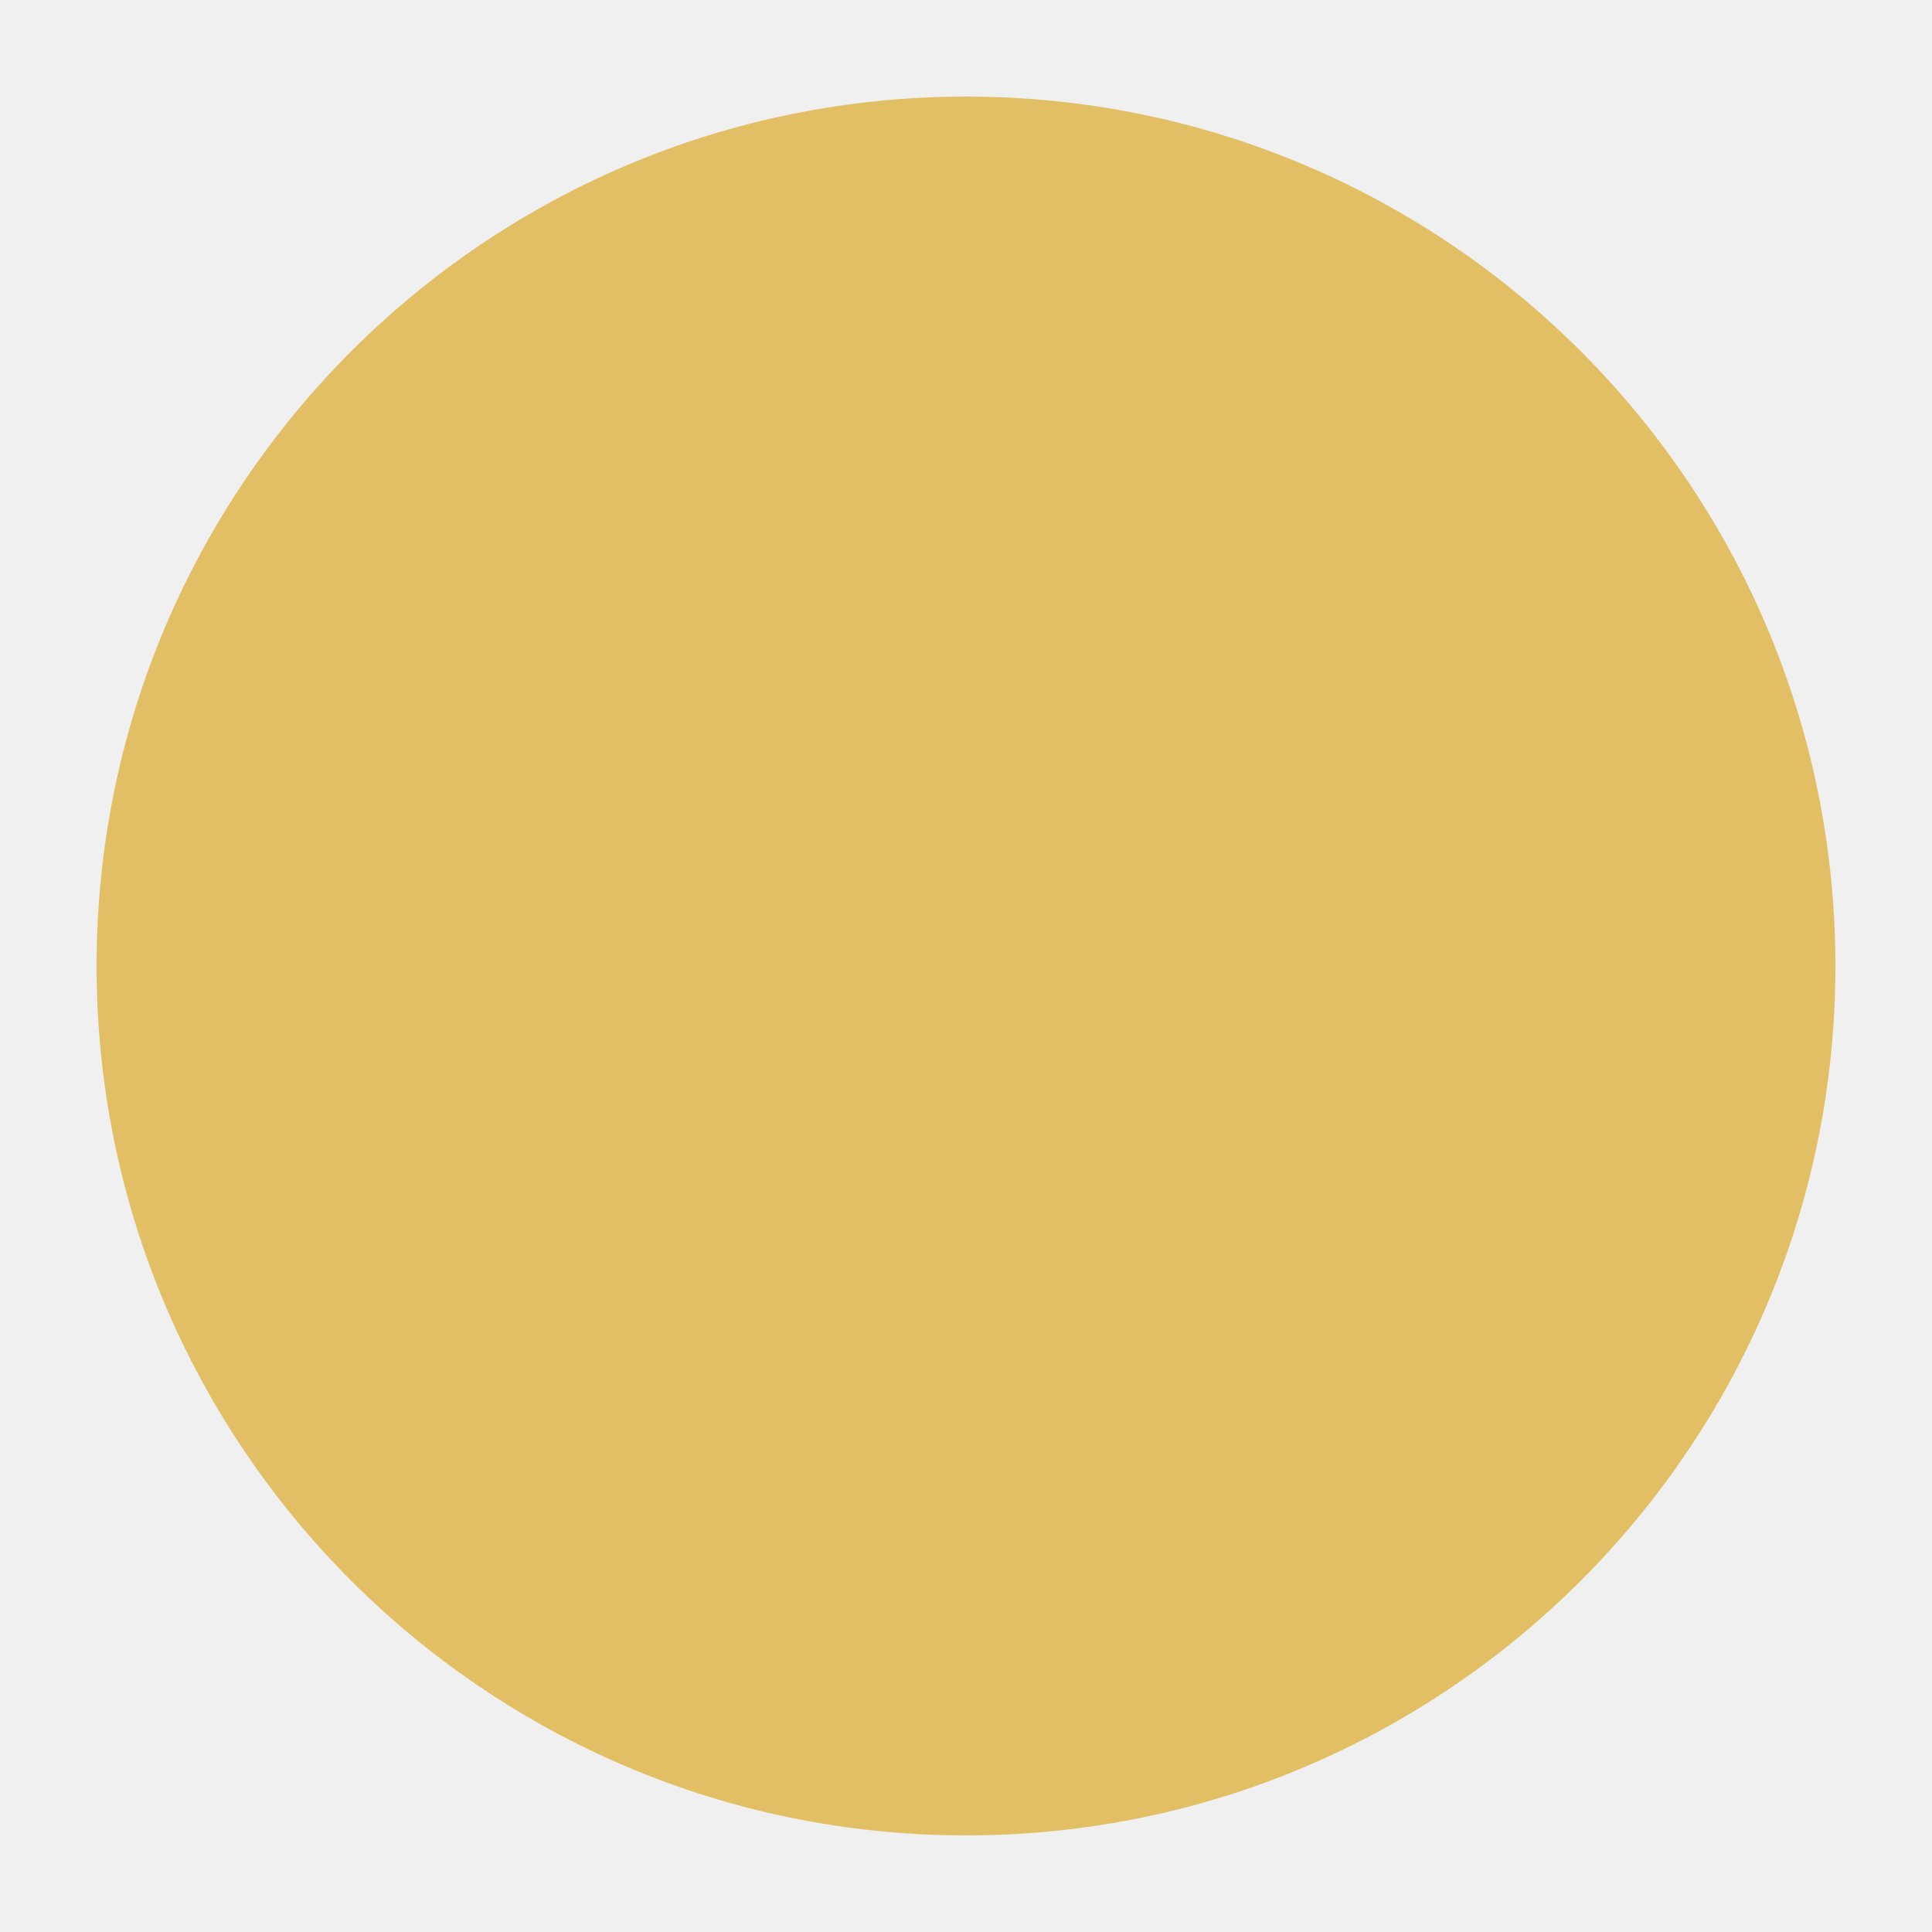
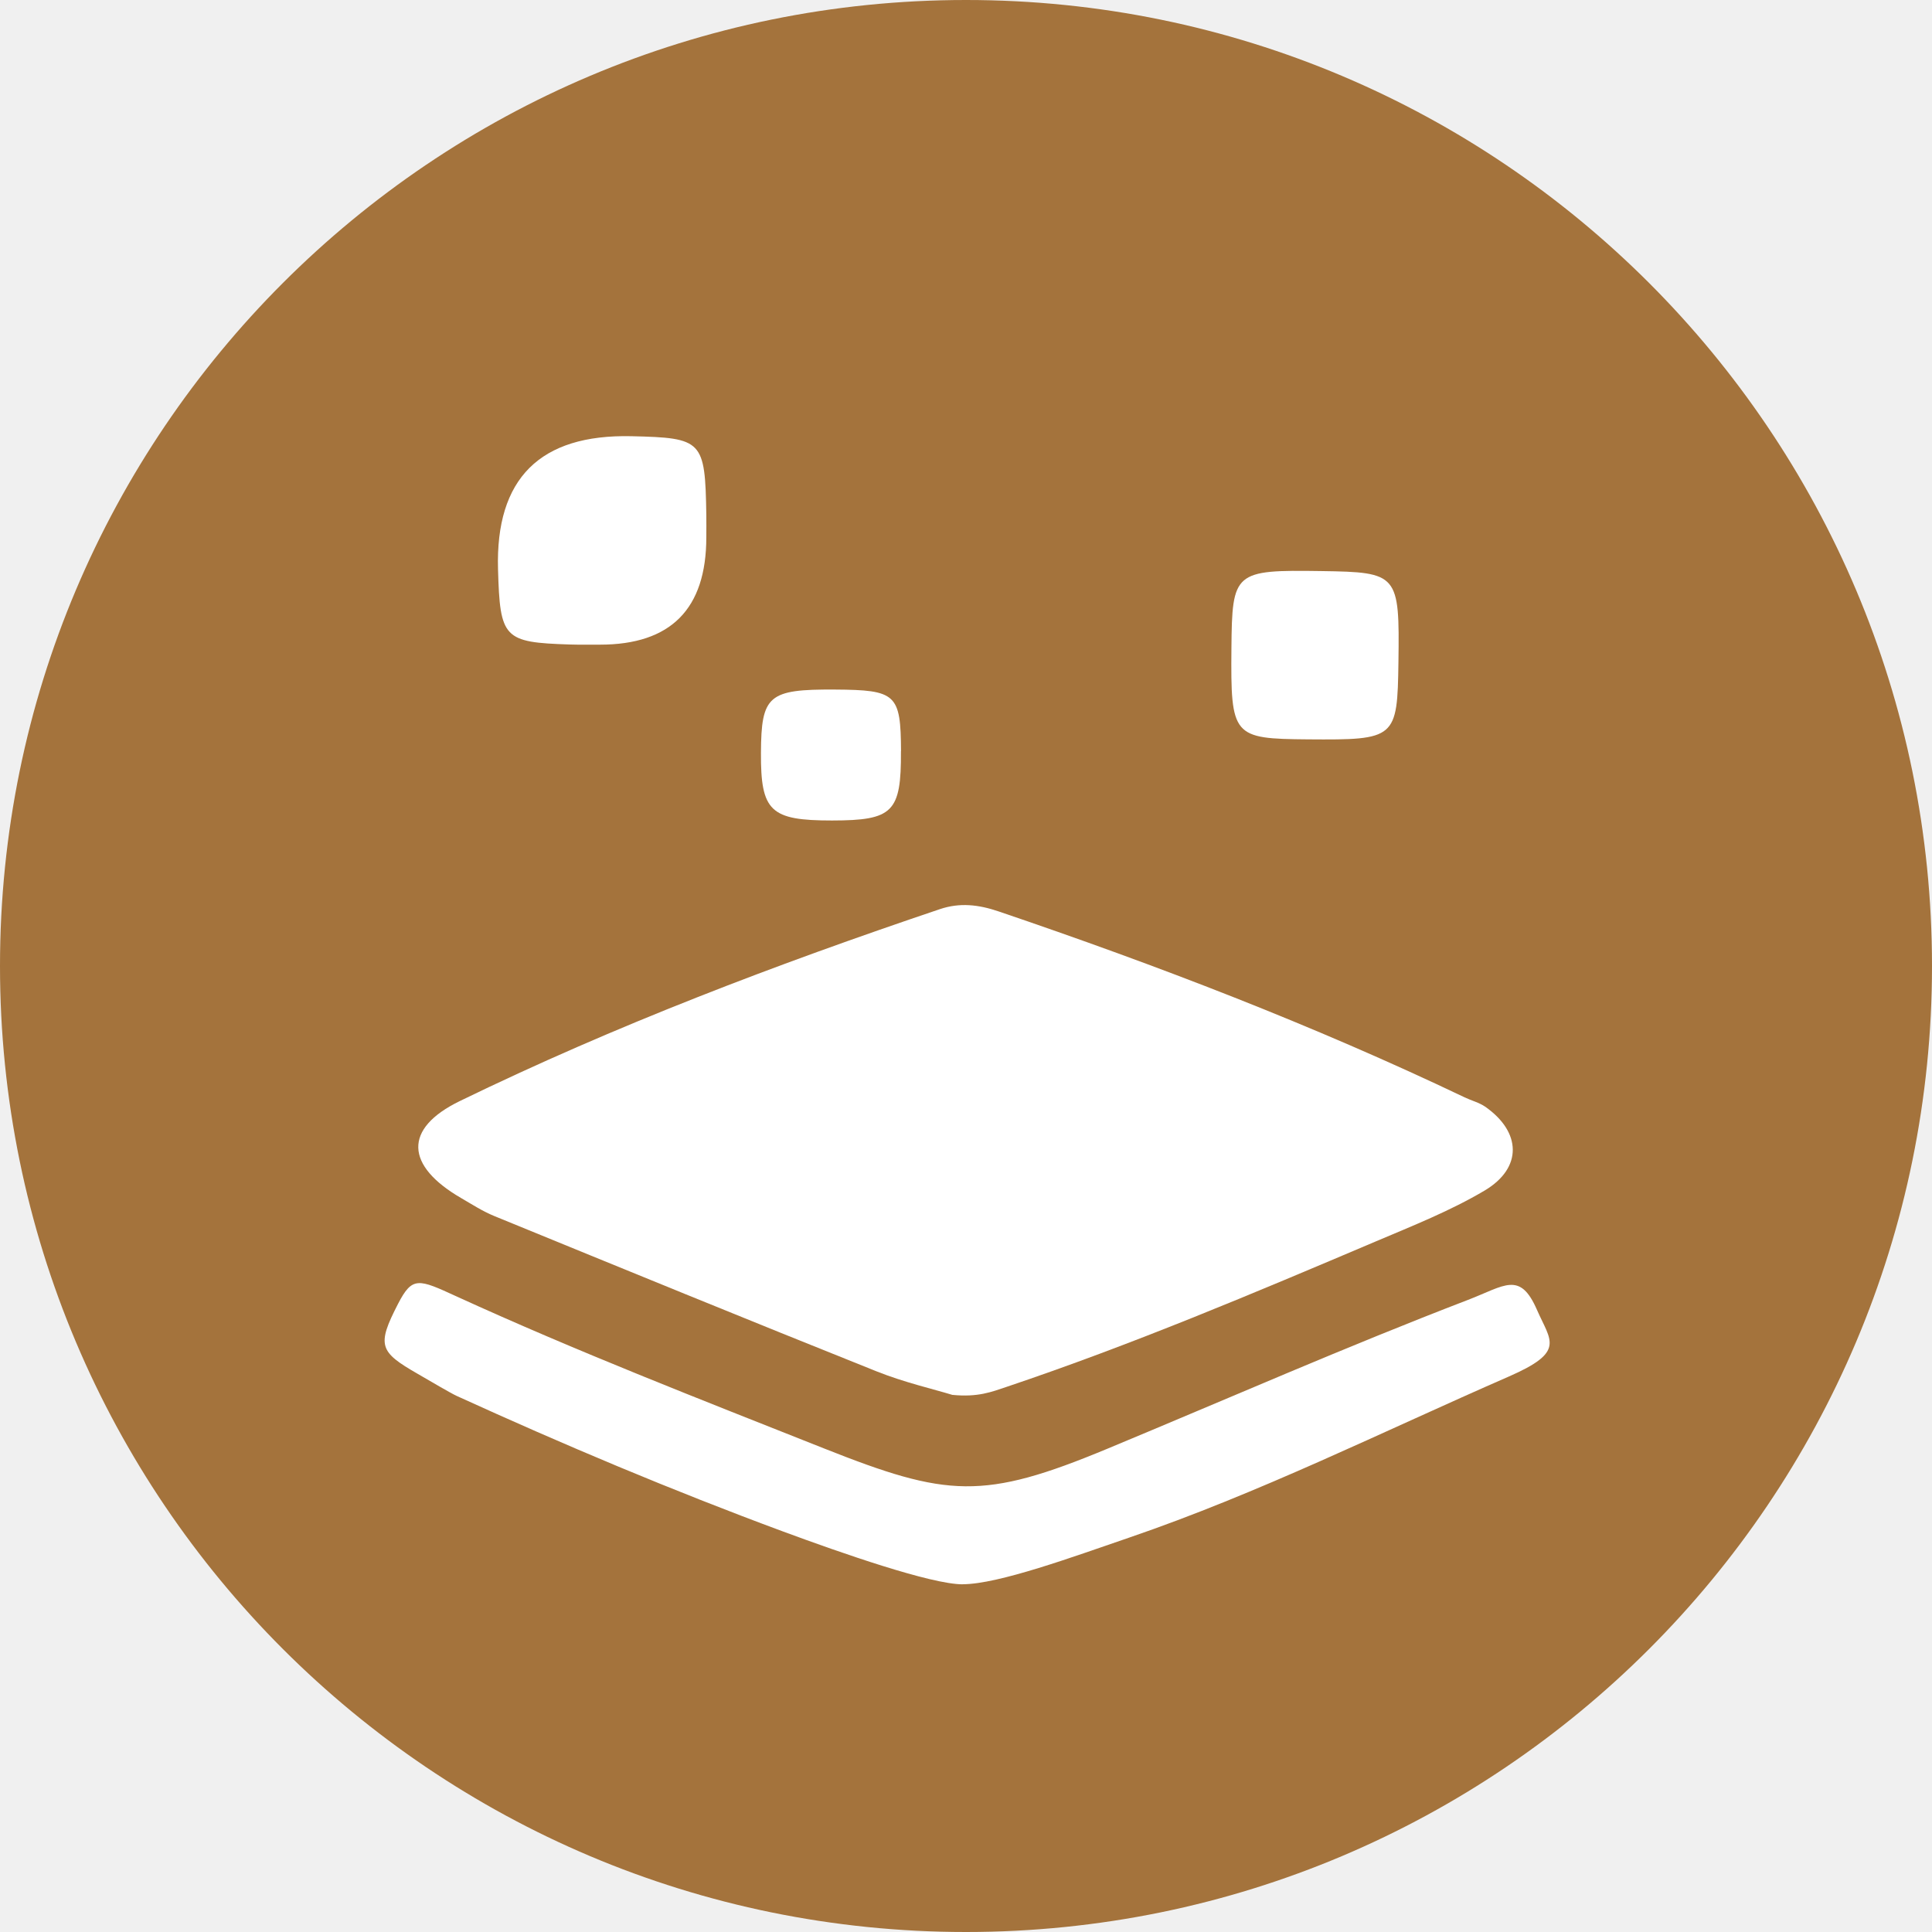
- <svg xmlns="http://www.w3.org/2000/svg" viewBox="0 0 20 20">
-   <circle cx="10" cy="10" r="9" fill="#E2BF65" />
+ <svg xmlns="http://www.w3.org/2000/svg" id="Layer_1" data-name="Layer 1" viewBox="0 0 256 256">
+   <defs>
+     <style>
+       .cls-1 {
+         fill: #fff;
+       }
+ 
+       .cls-2 {
+         fill: #a4733c;
+       }
+     </style>
+   </defs>
+   <circle class="cls-2" cx="128" cy="128" r="128" />
+   <path class="cls-1" d="M126.23,184.84c-2.52-.77-6.4-1.66-10.06-3.12-16.93-6.77-33.8-13.68-50.68-20.59-1.52-.62-2.94-1.54-4.37-2.37-7.42-4.3-7.7-9.21-.2-12.86,20.58-10.01,41.94-18.12,63.61-25.43,2.66-.9,5.15-.6,7.77,.29,21.03,7.14,41.73,15.08,61.78,24.65,.9,.43,1.91,.68,2.71,1.23,4.81,3.35,4.98,8.12-.08,11.12-4.54,2.69-9.52,4.66-14.4,6.73-16.16,6.86-32.34,13.7-49,19.3-1.91,.64-3.72,1.37-7.09,1.04Z" />
+   <path class="cls-1" d="M127.56,209.93c-4.2,0-16.12-4.16-23.83-7.01-14.62-5.41-29.03-11.48-43.23-17.96-.67-.3-3.56-1.99-5.19-2.94-5.04-2.9-5.41-3.74-2.57-9.25,1.9-3.68,2.7-3.31,7.75-.99,16.01,7.32,32.38,13.67,48.71,20.15s21.09,6.87,37.52,.04c15.91-6.61,31.68-13.54,47.8-19.73,4.87-1.87,6.88-3.86,9.14,1.33,1.81,4.15,3.83,5.53-3.76,8.84-16.74,7.31-33.07,15.45-50.36,21.36-7.2,2.46-17.23,6.15-21.98,6.15Z" />
+   <path class="cls-1" d="M93.59,71.19q0,14.24-14.1,14.23c-1.33,0-2.65,.02-3.98-.02-8.78-.28-9.26-.78-9.52-9.97q-.51-18.04,17.68-17.63c9.44,.22,9.76,.54,9.92,10.4,.02,.99,0,1.99,0,2.98Z" />
+   <path class="cls-1" d="M185.3,87.72c-.14,10.17-.34,10.34-11.99,10.25-10-.08-10.24-.37-10.14-12.06,.09-10.18,.35-10.41,11.95-10.24,10.14,.15,10.34,.38,10.18,12.05Z" />
+   <path class="cls-1" d="M119.38,99.54c.04,8.09-1.04,9.17-9.13,9.18-8.19,0-9.46-1.21-9.42-8.99,.04-7.6,.99-8.41,9.78-8.36,8.16,.05,8.74,.59,8.78,8.16Z" />
</svg>
